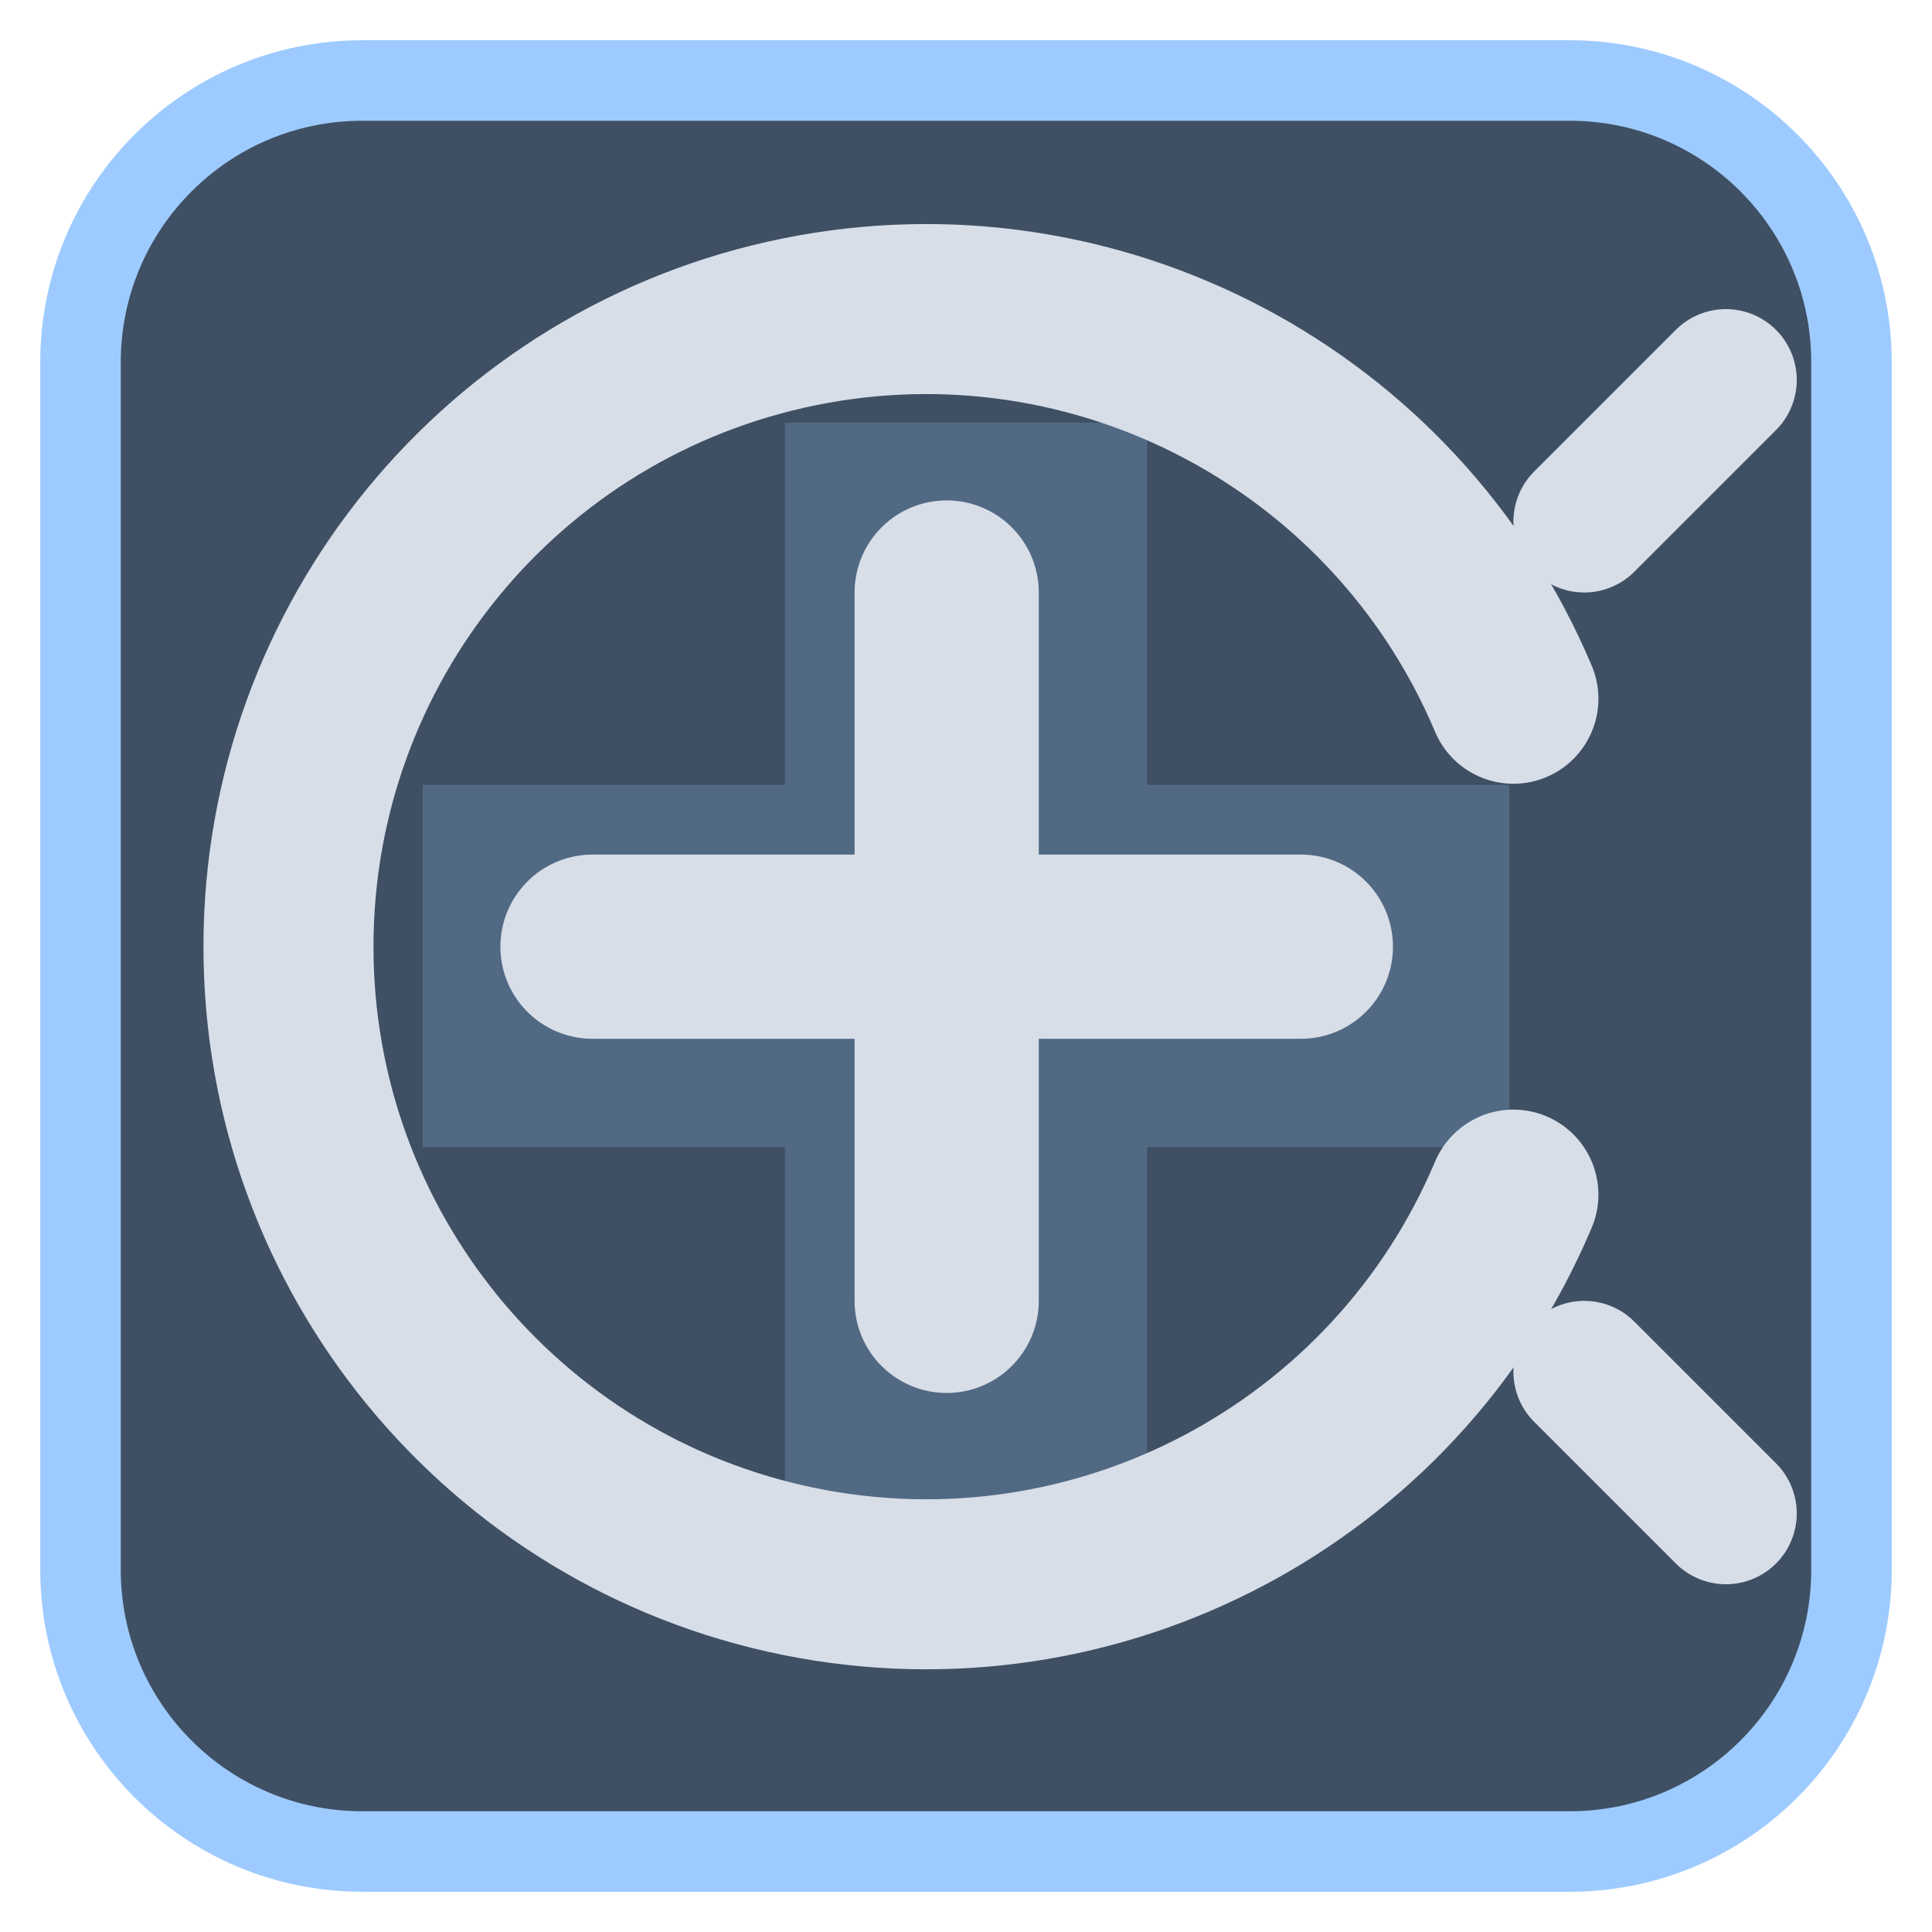
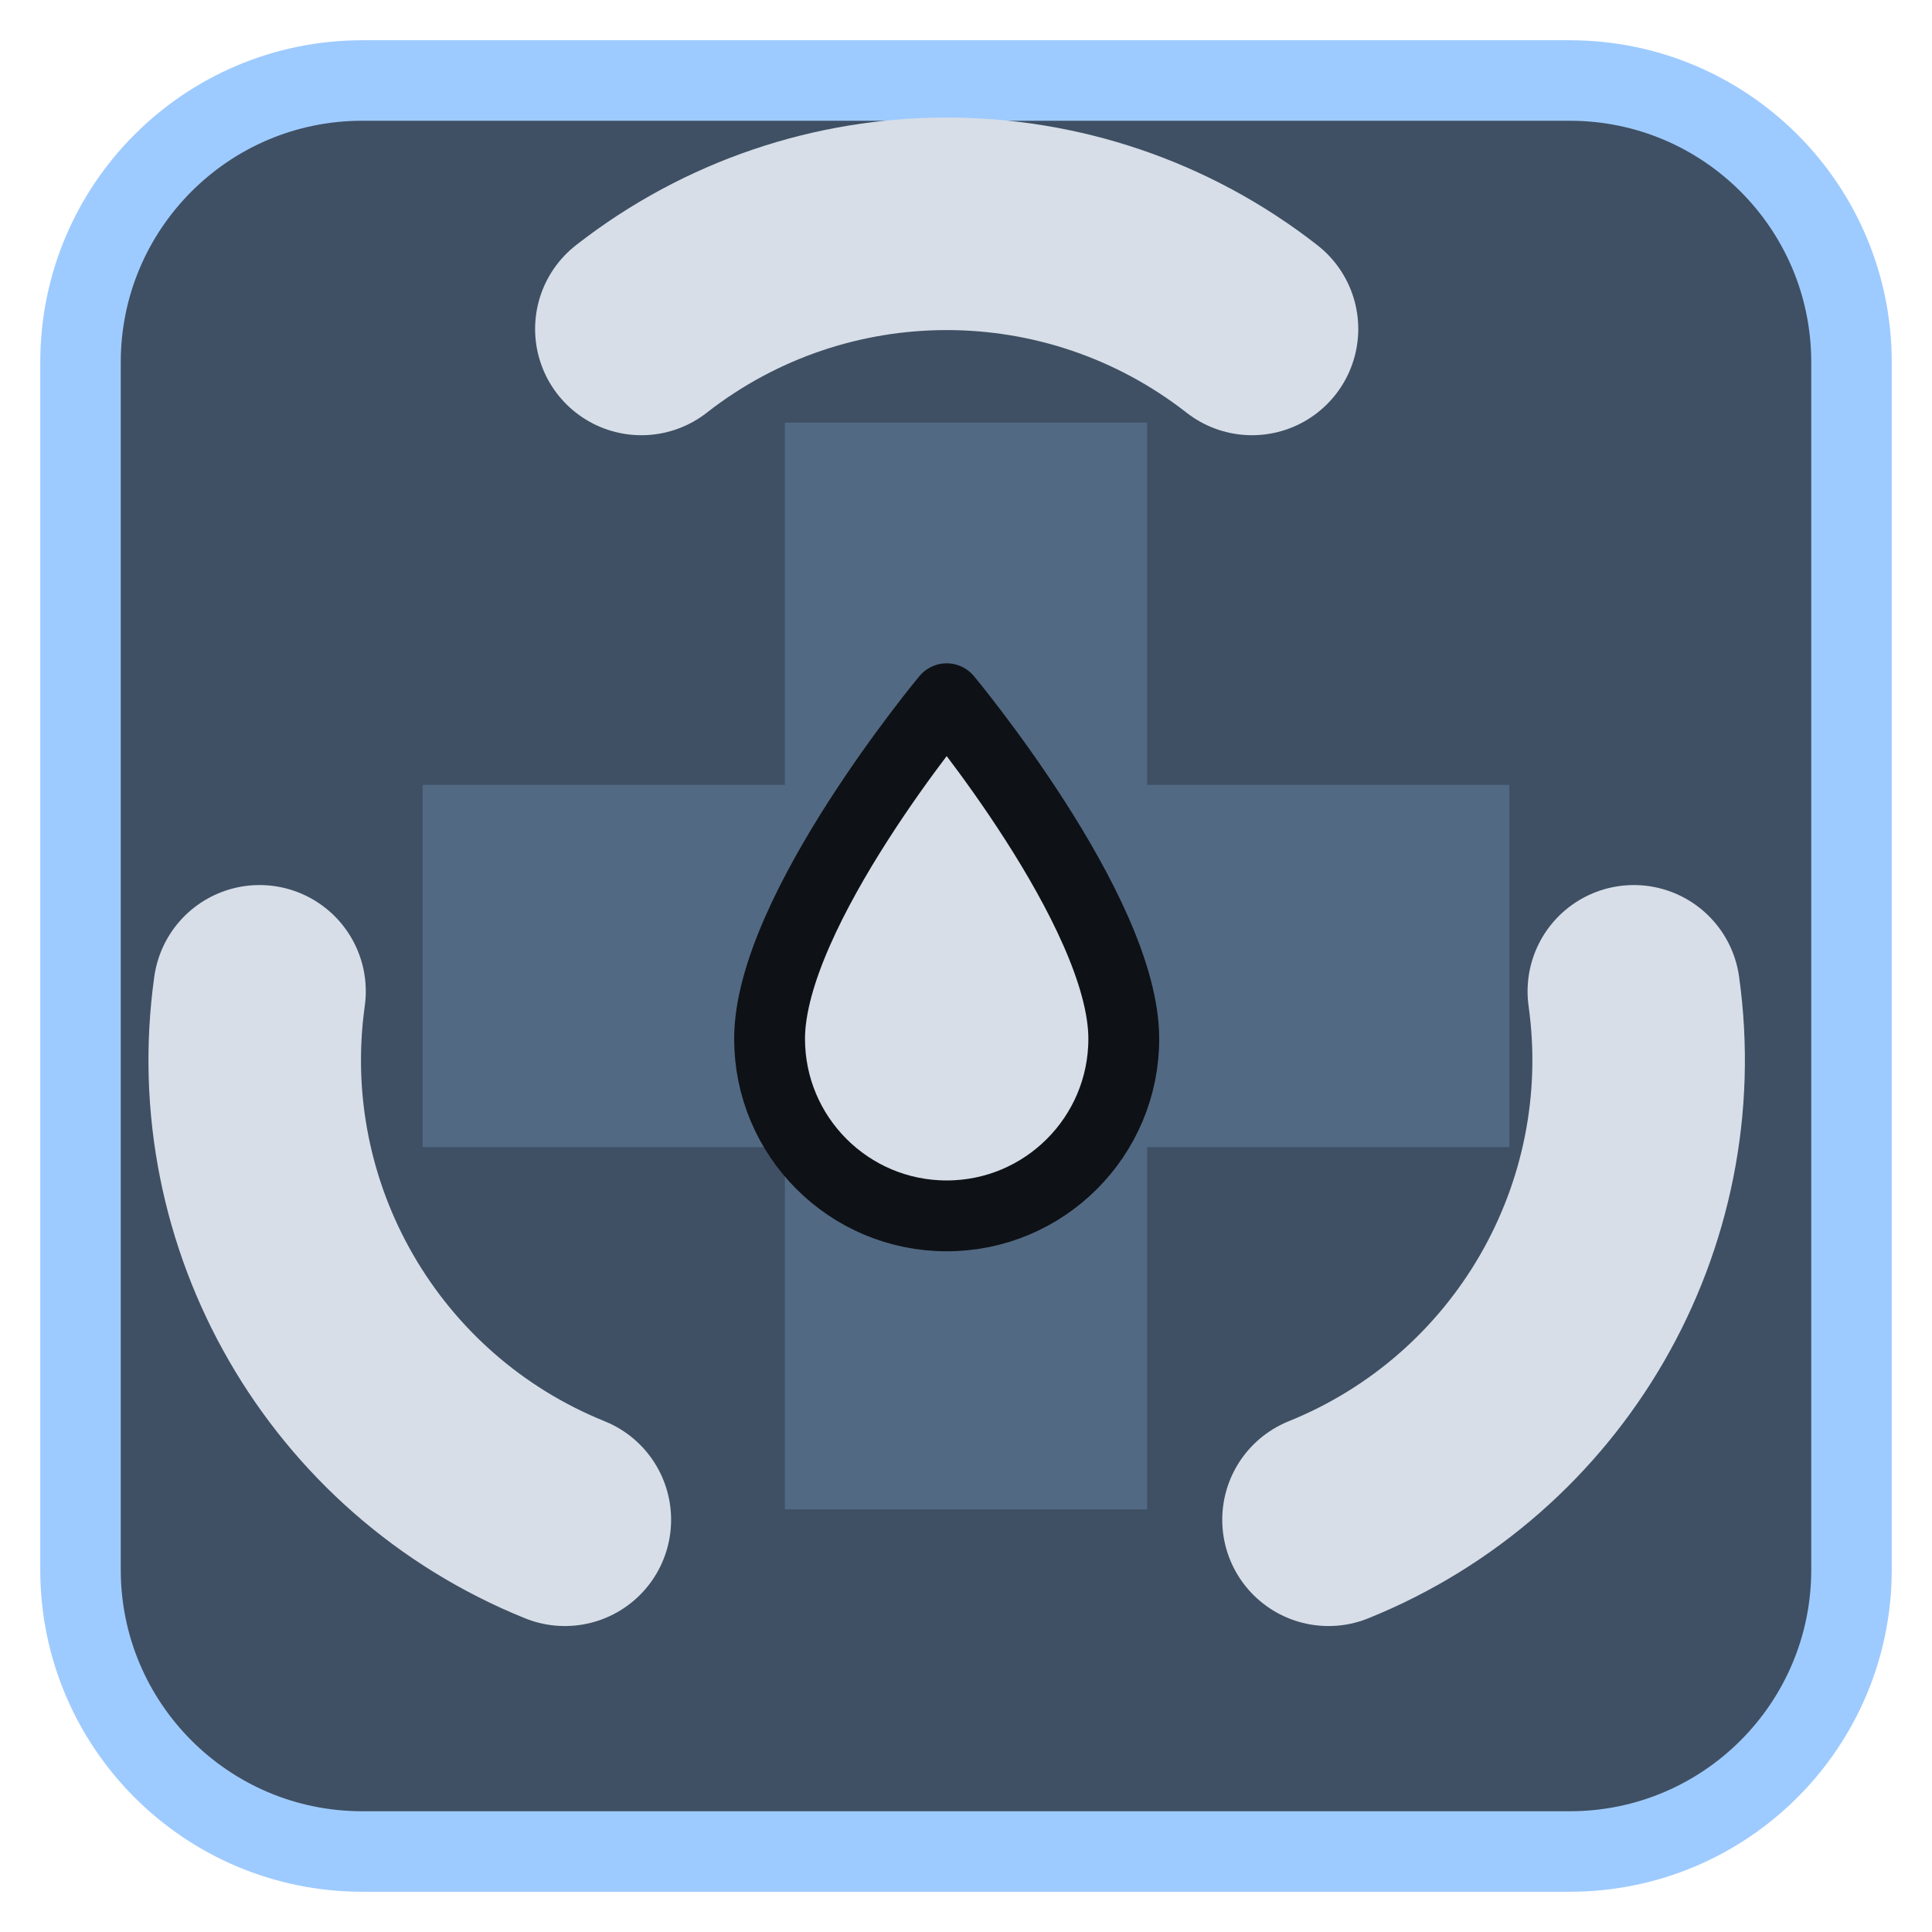
<svg xmlns="http://www.w3.org/2000/svg" viewBox="0 0 24 24" width="24" height="24">
  <rect x="1" y="1" width="22" height="22" rx="3.5" fill="#3f5064" stroke="#9ecbff" stroke-width="1" />
  <g opacity="0.2" transform="translate(3,3) scale(0.75)">
    <path d="M9 3h6v6h6v6h-6v6H9v-6H3V9h6z" fill="#9ecbff" />
  </g>
  <g transform="translate(1.2,1.2) scale(0.88)">
-     <path d="M20 8.500A9 9 0 1 0 20 15.500" fill="none" stroke="#d7dee8" stroke-width="2.4" stroke-linecap="round" stroke-linejoin="round" />
-     <path d="M12 7V17M7 12H17" fill="none" stroke="#d7dee8" stroke-width="2.6" stroke-linecap="round" stroke-linejoin="round" />
-     <path d="M21 6L23 4M21 18L23 20" fill="none" stroke="#d7dee8" stroke-width="2" stroke-linecap="round" stroke-linejoin="round" />
+     <path d="M7.69 3.28A7 7 0 0 1 16.31 3.28M21.70 12.63A7 7 0 0 1 17.39 20.09M6.61 20.09A7 7 0 0 1 2.30 12.63" fill="none" stroke="#d7dee8" stroke-width="3" stroke-linecap="round" stroke-linejoin="round" />
+     <path d="M12 8.500C12 8.500 9.500 11.500 9.500 13.300A2.500 2.500 0 0 0 14.500 13.300C14.500 11.500 12 8.500 12 8.500Z" fill="#d7dee8" stroke="#0e1116" stroke-width="1" stroke-linejoin="round" />
  </g>
</svg>
